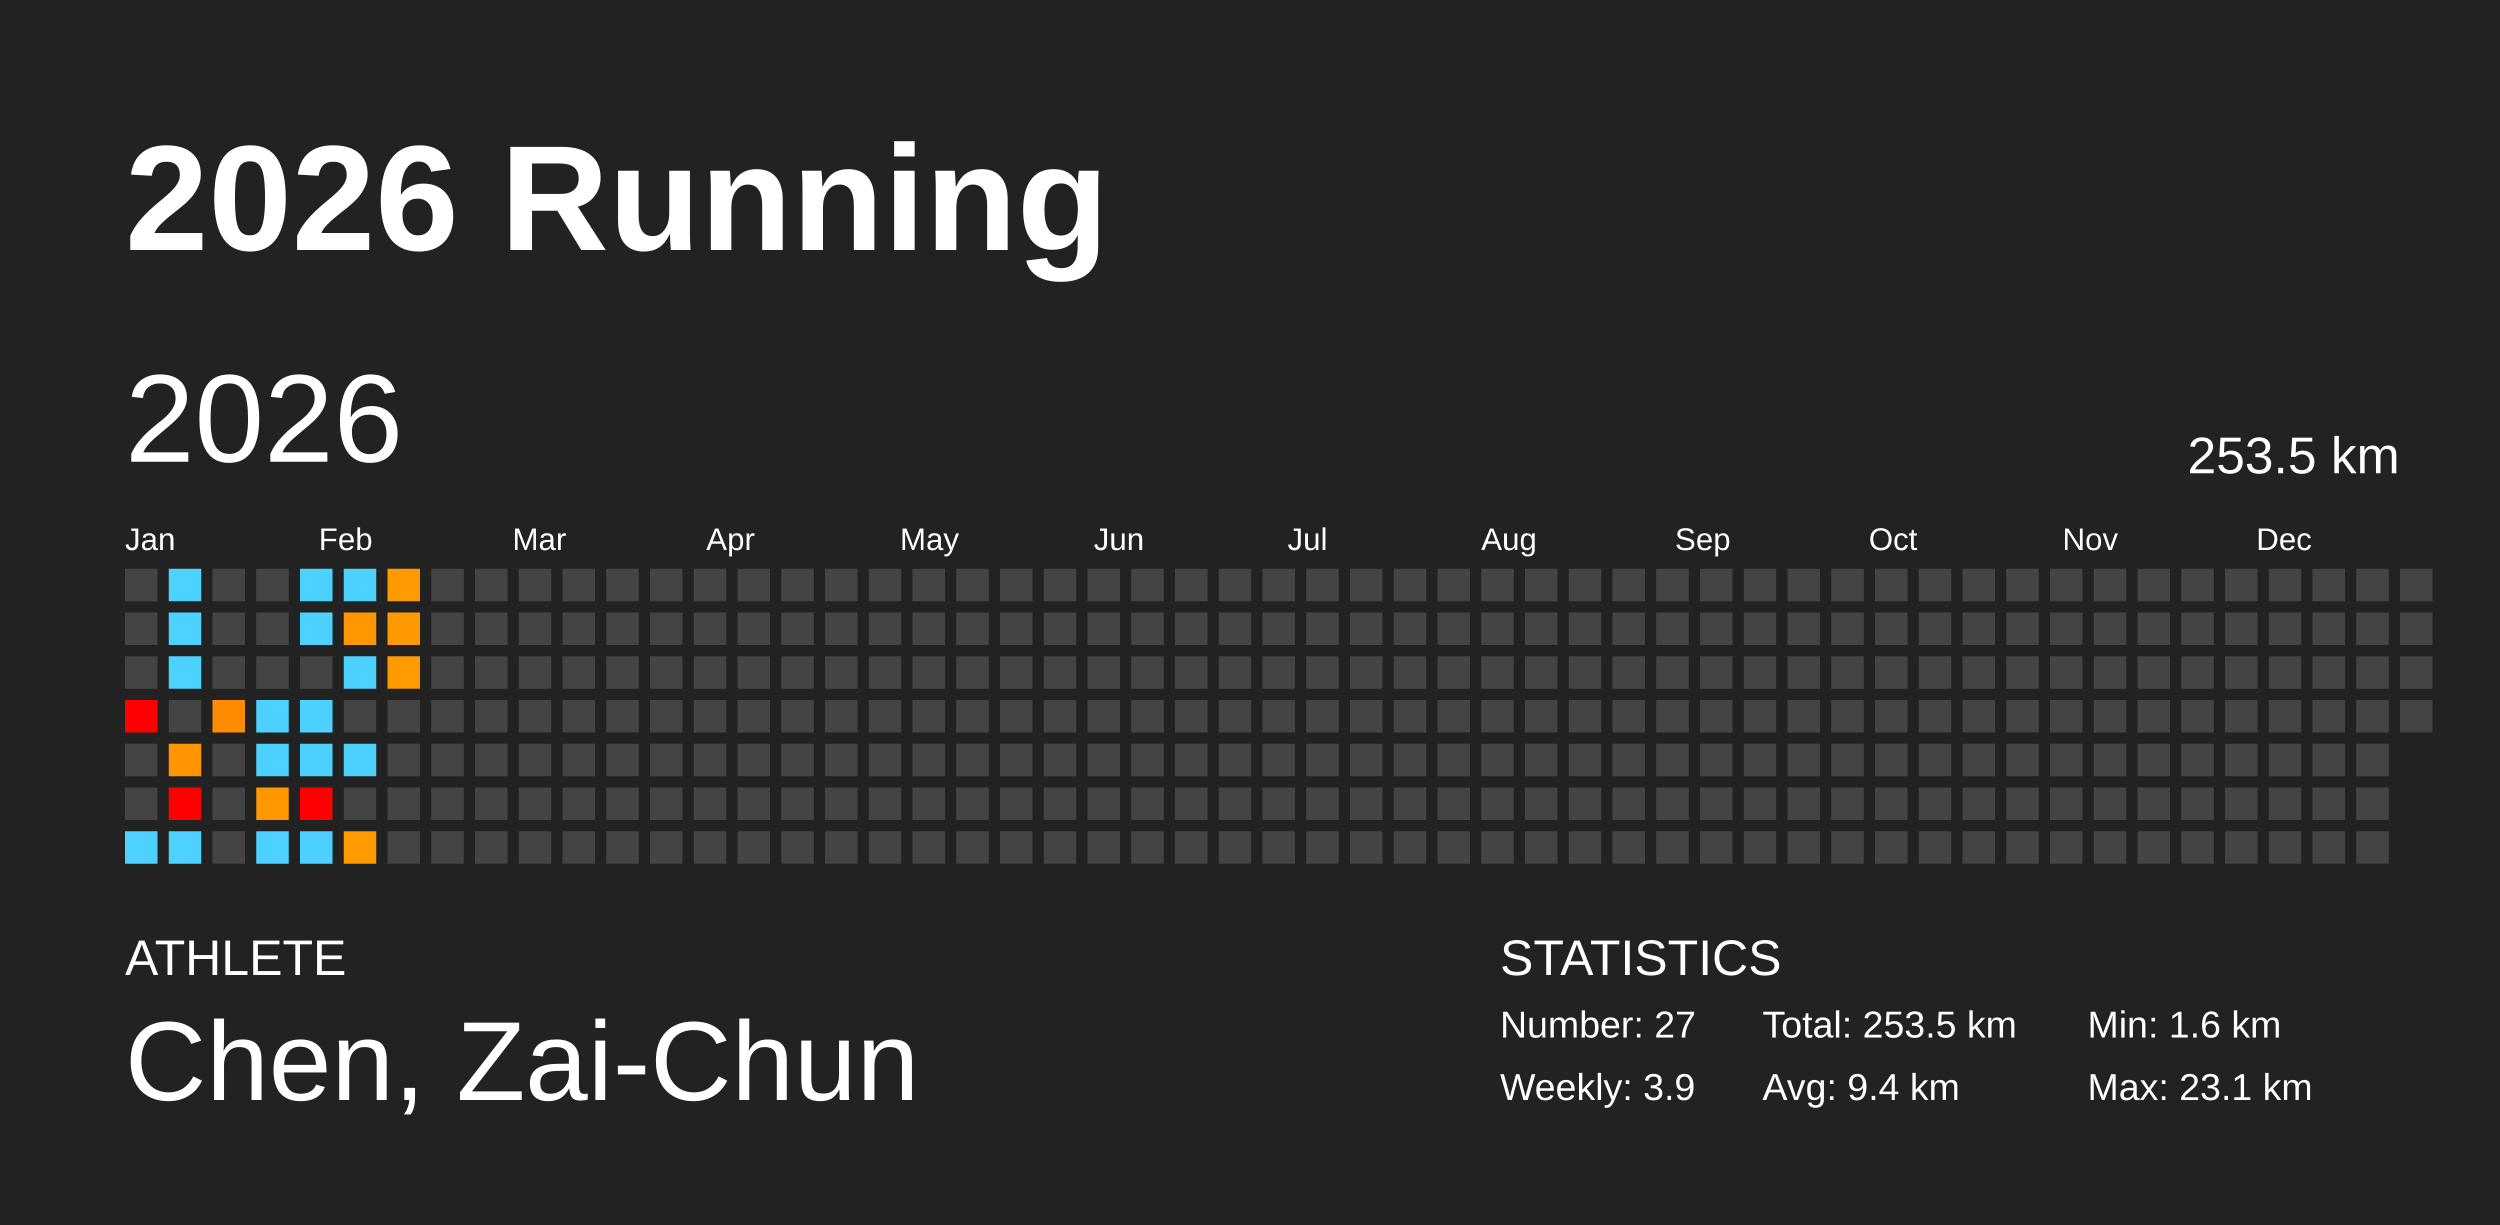
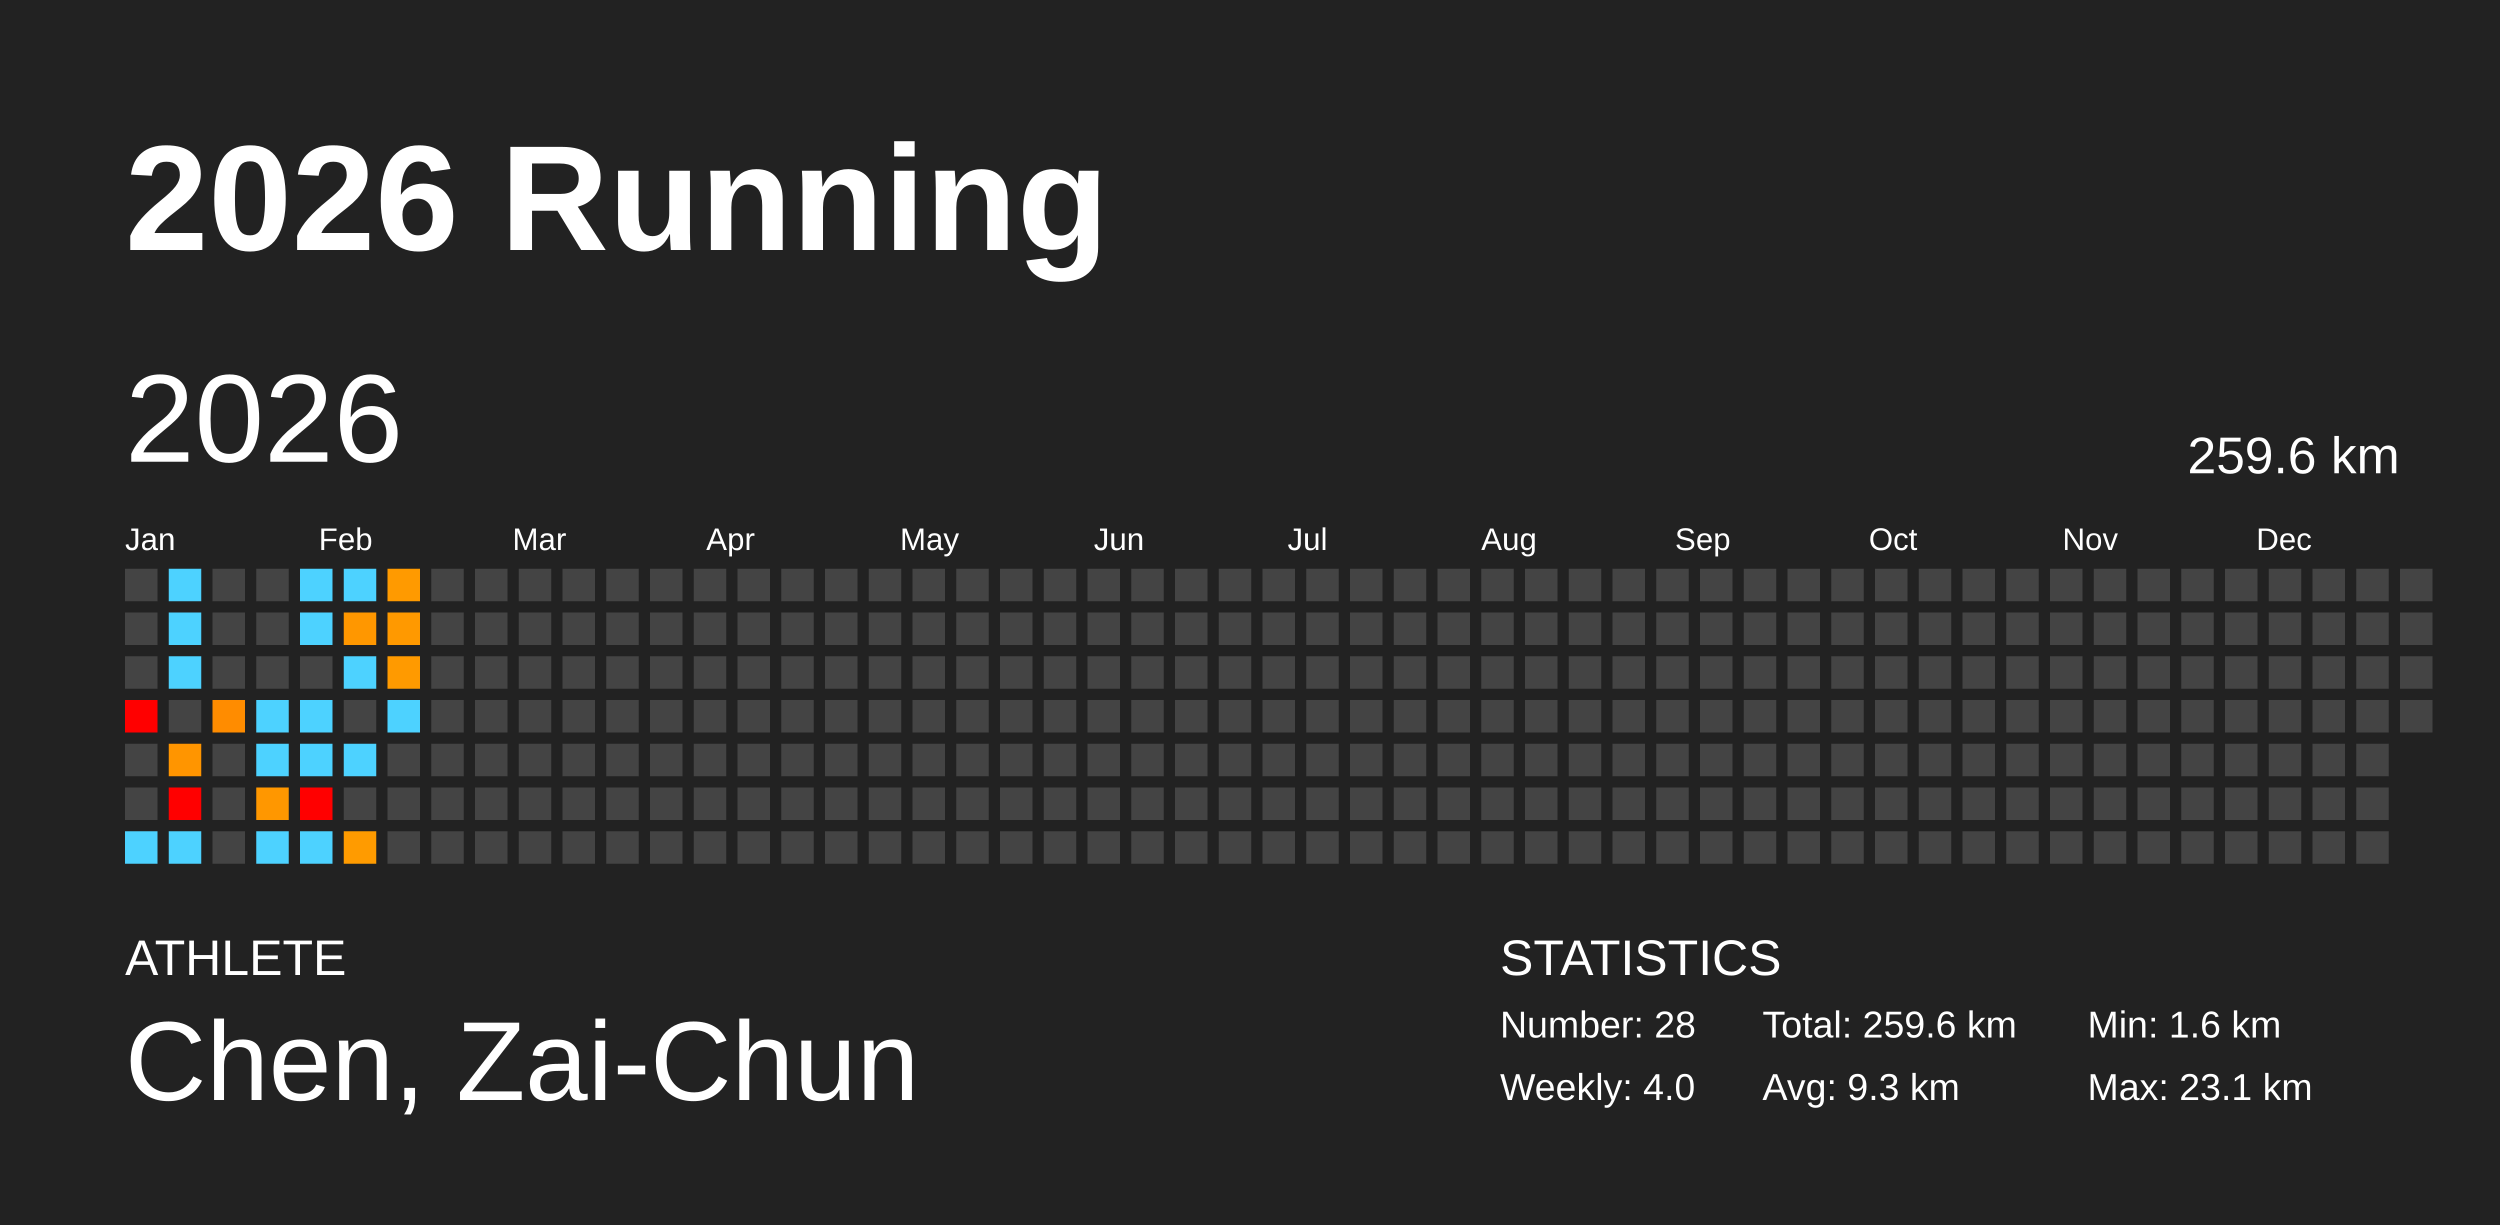
<svg xmlns="http://www.w3.org/2000/svg" baseProfile="full" height="98mm" version="1.1" viewBox="0,0,200,98" width="200mm">
  <defs />
  <rect fill="#222222" height="98" width="200" x="0" y="0" />
  <text fill="#FFFFFF" style="font-size:12px; font-family:Arial; font-weight:bold;" x="10" y="20">2026 Running</text>
  <text fill="#FFFFFF" style="font-size:4px; font-family:Arial" x="10" y="78">ATHLETE</text>
  <text fill="#FFFFFF" style="font-size:9px; font-family:Arial" x="10" y="88">Chen, Zai-Chun</text>
  <text fill="#FFFFFF" style="font-size:4px; font-family:Arial" x="120" y="78">STATISTICS</text>
-   <text fill="#FFFFFF" style="font-size:3px; font-family:Arial" x="120" y="83">Number: 27</text>
-   <text fill="#FFFFFF" style="font-size:3px; font-family:Arial" x="120" y="88">Weekly: 3.9</text>
-   <text fill="#FFFFFF" style="font-size:3px; font-family:Arial" x="141" y="83">Total: 253.5 km</text>
-   <text fill="#FFFFFF" style="font-size:3px; font-family:Arial" x="141" y="88">Avg: 9.4 km</text>
+   <text fill="#FFFFFF" style="font-size:3px; font-family:Arial" x="120" y="83">Number: 28</text>
+   <text fill="#FFFFFF" style="font-size:3px; font-family:Arial" x="120" y="88">Weekly: 4.0</text>
+   <text fill="#FFFFFF" style="font-size:3px; font-family:Arial" x="141" y="83">Total: 259.6 km</text>
+   <text fill="#FFFFFF" style="font-size:3px; font-family:Arial" x="141" y="88">Avg: 9.3 km</text>
  <text fill="#FFFFFF" style="font-size:3px; font-family:Arial" x="167" y="83">Min: 1.6 km</text>
  <text fill="#FFFFFF" style="font-size:3px; font-family:Arial" x="167" y="88">Max: 23.1 km</text>
  <text dominant-baseline="hanging" fill="#FFFFFF" style="font-size:10.0px; font-family:Arial;" x="10" y="30">2026</text>
-   <text dominant-baseline="hanging" fill="#FFFFFF" style="font-size:4.125px; font-family:Arial;" x="175" y="35">253.5 km</text>
+   <text dominant-baseline="hanging" fill="#FFFFFF" style="font-size:4.125px; font-family:Arial;" x="175" y="35">259.6 km</text>
  <text fill="#FFFFFF" style="font-size:2.5px; font-family:Arial" x="10.0" y="44">Jan</text>
  <text fill="#FFFFFF" style="font-size:2.5px; font-family:Arial" x="25.5" y="44">Feb</text>
  <text fill="#FFFFFF" style="font-size:2.5px; font-family:Arial" x="41.0" y="44">Mar</text>
  <text fill="#FFFFFF" style="font-size:2.5px; font-family:Arial" x="56.5" y="44">Apr</text>
  <text fill="#FFFFFF" style="font-size:2.5px; font-family:Arial" x="72.0" y="44">May</text>
  <text fill="#FFFFFF" style="font-size:2.5px; font-family:Arial" x="87.5" y="44">Jun</text>
  <text fill="#FFFFFF" style="font-size:2.5px; font-family:Arial" x="103.0" y="44">Jul</text>
  <text fill="#FFFFFF" style="font-size:2.5px; font-family:Arial" x="118.5" y="44">Aug</text>
  <text fill="#FFFFFF" style="font-size:2.5px; font-family:Arial" x="134.0" y="44">Sep</text>
  <text fill="#FFFFFF" style="font-size:2.5px; font-family:Arial" x="149.5" y="44">Oct</text>
  <text fill="#FFFFFF" style="font-size:2.5px; font-family:Arial" x="165.0" y="44">Nov</text>
  <text fill="#FFFFFF" style="font-size:2.5px; font-family:Arial" x="180.5" y="44">Dec</text>
  <rect fill="#444444" height="2.6" width="2.6" x="10.0" y="45.5" />
  <rect fill="#444444" height="2.6" width="2.6" x="10.0" y="49.0" />
  <rect fill="#444444" height="2.6" width="2.6" x="10.0" y="52.5" />
  <rect fill="red" height="2.6" width="2.6" x="10.0" y="56.0" />
  <rect fill="#444444" height="2.6" width="2.6" x="10.0" y="59.5" />
  <rect fill="#444444" height="2.6" width="2.6" x="10.0" y="63.0" />
  <rect fill="#4dd2ff" height="2.6" width="2.6" x="10.0" y="66.5" />
  <rect fill="#4dd2ff" height="2.6" width="2.6" x="13.5" y="45.5" />
  <rect fill="#4dd2ff" height="2.6" width="2.6" x="13.5" y="49.0" />
  <rect fill="#4dd2ff" height="2.6" width="2.6" x="13.5" y="52.5" />
  <rect fill="#444444" height="2.6" width="2.6" x="13.5" y="56.0" />
  <rect fill="#ff9500" height="2.6" width="2.6" x="13.5" y="59.5" />
  <rect fill="red" height="2.6" width="2.6" x="13.5" y="63.0" />
  <rect fill="#4dd2ff" height="2.6" width="2.6" x="13.5" y="66.5" />
  <rect fill="#444444" height="2.6" width="2.6" x="17.0" y="45.5" />
  <rect fill="#444444" height="2.6" width="2.6" x="17.0" y="49.0" />
  <rect fill="#444444" height="2.6" width="2.6" x="17.0" y="52.5" />
  <rect fill="#ff8c00" height="2.6" width="2.6" x="17.0" y="56.0" />
  <rect fill="#444444" height="2.6" width="2.6" x="17.0" y="59.5" />
  <rect fill="#444444" height="2.6" width="2.6" x="17.0" y="63.0" />
  <rect fill="#444444" height="2.6" width="2.6" x="17.0" y="66.5" />
  <rect fill="#444444" height="2.6" width="2.6" x="20.5" y="45.5" />
  <rect fill="#444444" height="2.6" width="2.6" x="20.5" y="49.0" />
  <rect fill="#444444" height="2.6" width="2.6" x="20.5" y="52.5" />
  <rect fill="#4dd2ff" height="2.6" width="2.6" x="20.5" y="56.0" />
  <rect fill="#4dd2ff" height="2.6" width="2.6" x="20.5" y="59.5" />
  <rect fill="#ff9700" height="2.6" width="2.6" x="20.5" y="63.0" />
  <rect fill="#4dd2ff" height="2.6" width="2.6" x="20.5" y="66.5" />
  <rect fill="#4dd2ff" height="2.6" width="2.6" x="24.0" y="45.5" />
  <rect fill="#4dd2ff" height="2.6" width="2.6" x="24.0" y="49.0" />
  <rect fill="#444444" height="2.6" width="2.6" x="24.0" y="52.5" />
  <rect fill="#4dd2ff" height="2.6" width="2.6" x="24.0" y="56.0" />
  <rect fill="#4dd2ff" height="2.6" width="2.6" x="24.0" y="59.5" />
  <rect fill="red" height="2.6" width="2.6" x="24.0" y="63.0" />
  <rect fill="#4dd2ff" height="2.6" width="2.6" x="24.0" y="66.5" />
  <rect fill="#4dd2ff" height="2.6" width="2.6" x="27.5" y="45.5" />
  <rect fill="#ff9700" height="2.6" width="2.6" x="27.5" y="49.0" />
  <rect fill="#4dd2ff" height="2.6" width="2.6" x="27.5" y="52.5" />
  <rect fill="#444444" height="2.6" width="2.6" x="27.5" y="56.0" />
  <rect fill="#4dd2ff" height="2.6" width="2.6" x="27.5" y="59.5" />
  <rect fill="#444444" height="2.6" width="2.6" x="27.5" y="63.0" />
  <rect fill="#ff9b00" height="2.6" width="2.6" x="27.5" y="66.5" />
  <rect fill="#ff9a00" height="2.6" width="2.6" x="31.0" y="45.5" />
  <rect fill="#ff9900" height="2.6" width="2.6" x="31.0" y="49.0" />
  <rect fill="#ff9a00" height="2.6" width="2.6" x="31.0" y="52.5" />
-   <rect fill="#444444" height="2.6" width="2.6" x="31.0" y="56.0" />
+   <rect fill="#4dd2ff" height="2.6" width="2.6" x="31.0" y="56.0" />
  <rect fill="#444444" height="2.6" width="2.6" x="31.0" y="59.5" />
  <rect fill="#444444" height="2.6" width="2.6" x="31.0" y="63.0" />
  <rect fill="#444444" height="2.6" width="2.6" x="31.0" y="66.5" />
  <rect fill="#444444" height="2.6" width="2.6" x="34.5" y="45.5" />
  <rect fill="#444444" height="2.6" width="2.6" x="34.5" y="49.0" />
  <rect fill="#444444" height="2.6" width="2.6" x="34.5" y="52.5" />
  <rect fill="#444444" height="2.6" width="2.6" x="34.5" y="56.0" />
  <rect fill="#444444" height="2.6" width="2.6" x="34.5" y="59.5" />
  <rect fill="#444444" height="2.6" width="2.6" x="34.5" y="63.0" />
  <rect fill="#444444" height="2.6" width="2.6" x="34.5" y="66.5" />
  <rect fill="#444444" height="2.6" width="2.6" x="38.0" y="45.5" />
  <rect fill="#444444" height="2.6" width="2.6" x="38.0" y="49.0" />
  <rect fill="#444444" height="2.6" width="2.6" x="38.0" y="52.5" />
  <rect fill="#444444" height="2.6" width="2.6" x="38.0" y="56.0" />
  <rect fill="#444444" height="2.6" width="2.6" x="38.0" y="59.5" />
  <rect fill="#444444" height="2.6" width="2.6" x="38.0" y="63.0" />
  <rect fill="#444444" height="2.6" width="2.6" x="38.0" y="66.5" />
  <rect fill="#444444" height="2.6" width="2.6" x="41.5" y="45.5" />
  <rect fill="#444444" height="2.6" width="2.6" x="41.5" y="49.0" />
  <rect fill="#444444" height="2.6" width="2.6" x="41.5" y="52.5" />
  <rect fill="#444444" height="2.6" width="2.6" x="41.5" y="56.0" />
  <rect fill="#444444" height="2.6" width="2.6" x="41.5" y="59.5" />
  <rect fill="#444444" height="2.6" width="2.6" x="41.5" y="63.0" />
  <rect fill="#444444" height="2.6" width="2.6" x="41.5" y="66.5" />
  <rect fill="#444444" height="2.6" width="2.6" x="45.0" y="45.5" />
  <rect fill="#444444" height="2.6" width="2.6" x="45.0" y="49.0" />
  <rect fill="#444444" height="2.6" width="2.6" x="45.0" y="52.5" />
  <rect fill="#444444" height="2.6" width="2.6" x="45.0" y="56.0" />
  <rect fill="#444444" height="2.6" width="2.6" x="45.0" y="59.5" />
  <rect fill="#444444" height="2.6" width="2.6" x="45.0" y="63.0" />
  <rect fill="#444444" height="2.6" width="2.6" x="45.0" y="66.5" />
  <rect fill="#444444" height="2.6" width="2.6" x="48.5" y="45.5" />
  <rect fill="#444444" height="2.6" width="2.6" x="48.5" y="49.0" />
  <rect fill="#444444" height="2.6" width="2.6" x="48.5" y="52.5" />
  <rect fill="#444444" height="2.6" width="2.6" x="48.5" y="56.0" />
  <rect fill="#444444" height="2.6" width="2.6" x="48.5" y="59.5" />
  <rect fill="#444444" height="2.6" width="2.6" x="48.5" y="63.0" />
  <rect fill="#444444" height="2.6" width="2.6" x="48.5" y="66.5" />
  <rect fill="#444444" height="2.6" width="2.6" x="52.0" y="45.5" />
  <rect fill="#444444" height="2.6" width="2.6" x="52.0" y="49.0" />
  <rect fill="#444444" height="2.6" width="2.6" x="52.0" y="52.5" />
  <rect fill="#444444" height="2.6" width="2.6" x="52.0" y="56.0" />
  <rect fill="#444444" height="2.6" width="2.6" x="52.0" y="59.5" />
  <rect fill="#444444" height="2.6" width="2.6" x="52.0" y="63.0" />
  <rect fill="#444444" height="2.6" width="2.6" x="52.0" y="66.5" />
  <rect fill="#444444" height="2.6" width="2.6" x="55.5" y="45.5" />
  <rect fill="#444444" height="2.6" width="2.6" x="55.5" y="49.0" />
  <rect fill="#444444" height="2.6" width="2.6" x="55.5" y="52.5" />
  <rect fill="#444444" height="2.6" width="2.6" x="55.5" y="56.0" />
  <rect fill="#444444" height="2.6" width="2.6" x="55.5" y="59.5" />
  <rect fill="#444444" height="2.6" width="2.6" x="55.5" y="63.0" />
  <rect fill="#444444" height="2.6" width="2.6" x="55.5" y="66.5" />
  <rect fill="#444444" height="2.6" width="2.6" x="59.0" y="45.5" />
  <rect fill="#444444" height="2.6" width="2.6" x="59.0" y="49.0" />
  <rect fill="#444444" height="2.6" width="2.6" x="59.0" y="52.5" />
  <rect fill="#444444" height="2.6" width="2.6" x="59.0" y="56.0" />
  <rect fill="#444444" height="2.6" width="2.6" x="59.0" y="59.5" />
  <rect fill="#444444" height="2.6" width="2.6" x="59.0" y="63.0" />
  <rect fill="#444444" height="2.6" width="2.6" x="59.0" y="66.5" />
  <rect fill="#444444" height="2.6" width="2.6" x="62.5" y="45.5" />
  <rect fill="#444444" height="2.6" width="2.6" x="62.5" y="49.0" />
  <rect fill="#444444" height="2.6" width="2.6" x="62.5" y="52.5" />
  <rect fill="#444444" height="2.6" width="2.6" x="62.5" y="56.0" />
  <rect fill="#444444" height="2.6" width="2.6" x="62.5" y="59.5" />
  <rect fill="#444444" height="2.6" width="2.6" x="62.5" y="63.0" />
  <rect fill="#444444" height="2.6" width="2.6" x="62.5" y="66.5" />
  <rect fill="#444444" height="2.6" width="2.6" x="66.0" y="45.5" />
  <rect fill="#444444" height="2.6" width="2.6" x="66.0" y="49.0" />
  <rect fill="#444444" height="2.6" width="2.6" x="66.0" y="52.5" />
  <rect fill="#444444" height="2.6" width="2.6" x="66.0" y="56.0" />
  <rect fill="#444444" height="2.6" width="2.6" x="66.0" y="59.5" />
  <rect fill="#444444" height="2.6" width="2.6" x="66.0" y="63.0" />
  <rect fill="#444444" height="2.6" width="2.6" x="66.0" y="66.5" />
  <rect fill="#444444" height="2.6" width="2.6" x="69.5" y="45.5" />
  <rect fill="#444444" height="2.6" width="2.6" x="69.5" y="49.0" />
  <rect fill="#444444" height="2.6" width="2.6" x="69.5" y="52.5" />
  <rect fill="#444444" height="2.6" width="2.6" x="69.5" y="56.0" />
  <rect fill="#444444" height="2.6" width="2.6" x="69.5" y="59.5" />
  <rect fill="#444444" height="2.6" width="2.6" x="69.5" y="63.0" />
  <rect fill="#444444" height="2.6" width="2.6" x="69.5" y="66.5" />
  <rect fill="#444444" height="2.6" width="2.6" x="73.0" y="45.5" />
  <rect fill="#444444" height="2.6" width="2.6" x="73.0" y="49.0" />
  <rect fill="#444444" height="2.6" width="2.6" x="73.0" y="52.5" />
  <rect fill="#444444" height="2.6" width="2.6" x="73.0" y="56.0" />
  <rect fill="#444444" height="2.6" width="2.6" x="73.0" y="59.5" />
  <rect fill="#444444" height="2.6" width="2.6" x="73.0" y="63.0" />
  <rect fill="#444444" height="2.6" width="2.6" x="73.0" y="66.5" />
  <rect fill="#444444" height="2.6" width="2.6" x="76.5" y="45.5" />
  <rect fill="#444444" height="2.6" width="2.6" x="76.5" y="49.0" />
  <rect fill="#444444" height="2.6" width="2.6" x="76.5" y="52.5" />
  <rect fill="#444444" height="2.6" width="2.6" x="76.5" y="56.0" />
  <rect fill="#444444" height="2.6" width="2.6" x="76.5" y="59.5" />
  <rect fill="#444444" height="2.6" width="2.6" x="76.5" y="63.0" />
  <rect fill="#444444" height="2.6" width="2.6" x="76.5" y="66.5" />
  <rect fill="#444444" height="2.6" width="2.6" x="80.0" y="45.5" />
  <rect fill="#444444" height="2.6" width="2.6" x="80.0" y="49.0" />
  <rect fill="#444444" height="2.6" width="2.6" x="80.0" y="52.5" />
  <rect fill="#444444" height="2.6" width="2.6" x="80.0" y="56.0" />
  <rect fill="#444444" height="2.6" width="2.6" x="80.0" y="59.5" />
  <rect fill="#444444" height="2.6" width="2.6" x="80.0" y="63.0" />
  <rect fill="#444444" height="2.6" width="2.6" x="80.0" y="66.5" />
  <rect fill="#444444" height="2.6" width="2.6" x="83.5" y="45.5" />
  <rect fill="#444444" height="2.6" width="2.6" x="83.5" y="49.0" />
  <rect fill="#444444" height="2.6" width="2.6" x="83.5" y="52.5" />
  <rect fill="#444444" height="2.6" width="2.6" x="83.5" y="56.0" />
  <rect fill="#444444" height="2.6" width="2.6" x="83.5" y="59.5" />
  <rect fill="#444444" height="2.6" width="2.6" x="83.5" y="63.0" />
  <rect fill="#444444" height="2.6" width="2.6" x="83.5" y="66.5" />
  <rect fill="#444444" height="2.6" width="2.6" x="87.0" y="45.5" />
  <rect fill="#444444" height="2.6" width="2.6" x="87.0" y="49.0" />
  <rect fill="#444444" height="2.6" width="2.6" x="87.0" y="52.5" />
  <rect fill="#444444" height="2.6" width="2.6" x="87.0" y="56.0" />
  <rect fill="#444444" height="2.6" width="2.6" x="87.0" y="59.5" />
  <rect fill="#444444" height="2.6" width="2.6" x="87.0" y="63.0" />
  <rect fill="#444444" height="2.6" width="2.6" x="87.0" y="66.5" />
  <rect fill="#444444" height="2.6" width="2.6" x="90.5" y="45.5" />
  <rect fill="#444444" height="2.6" width="2.6" x="90.5" y="49.0" />
  <rect fill="#444444" height="2.6" width="2.6" x="90.5" y="52.5" />
  <rect fill="#444444" height="2.6" width="2.6" x="90.5" y="56.0" />
  <rect fill="#444444" height="2.6" width="2.6" x="90.5" y="59.5" />
  <rect fill="#444444" height="2.6" width="2.6" x="90.5" y="63.0" />
  <rect fill="#444444" height="2.6" width="2.6" x="90.5" y="66.5" />
  <rect fill="#444444" height="2.6" width="2.6" x="94.0" y="45.5" />
  <rect fill="#444444" height="2.6" width="2.6" x="94.0" y="49.0" />
  <rect fill="#444444" height="2.6" width="2.6" x="94.0" y="52.5" />
  <rect fill="#444444" height="2.6" width="2.6" x="94.0" y="56.0" />
  <rect fill="#444444" height="2.6" width="2.6" x="94.0" y="59.5" />
  <rect fill="#444444" height="2.6" width="2.6" x="94.0" y="63.0" />
  <rect fill="#444444" height="2.6" width="2.6" x="94.0" y="66.5" />
  <rect fill="#444444" height="2.6" width="2.6" x="97.5" y="45.5" />
  <rect fill="#444444" height="2.6" width="2.6" x="97.5" y="49.0" />
  <rect fill="#444444" height="2.6" width="2.6" x="97.5" y="52.5" />
  <rect fill="#444444" height="2.6" width="2.6" x="97.5" y="56.0" />
  <rect fill="#444444" height="2.6" width="2.6" x="97.5" y="59.5" />
  <rect fill="#444444" height="2.6" width="2.6" x="97.5" y="63.0" />
  <rect fill="#444444" height="2.6" width="2.6" x="97.5" y="66.5" />
  <rect fill="#444444" height="2.6" width="2.6" x="101.0" y="45.5" />
  <rect fill="#444444" height="2.6" width="2.6" x="101.0" y="49.0" />
  <rect fill="#444444" height="2.6" width="2.6" x="101.0" y="52.5" />
  <rect fill="#444444" height="2.6" width="2.6" x="101.0" y="56.0" />
  <rect fill="#444444" height="2.6" width="2.6" x="101.0" y="59.5" />
  <rect fill="#444444" height="2.6" width="2.6" x="101.0" y="63.0" />
  <rect fill="#444444" height="2.6" width="2.6" x="101.0" y="66.5" />
  <rect fill="#444444" height="2.6" width="2.6" x="104.5" y="45.5" />
  <rect fill="#444444" height="2.6" width="2.6" x="104.5" y="49.0" />
  <rect fill="#444444" height="2.6" width="2.6" x="104.5" y="52.5" />
  <rect fill="#444444" height="2.6" width="2.6" x="104.5" y="56.0" />
  <rect fill="#444444" height="2.6" width="2.6" x="104.5" y="59.5" />
  <rect fill="#444444" height="2.6" width="2.6" x="104.5" y="63.0" />
  <rect fill="#444444" height="2.6" width="2.6" x="104.5" y="66.5" />
  <rect fill="#444444" height="2.6" width="2.6" x="108.0" y="45.5" />
  <rect fill="#444444" height="2.6" width="2.6" x="108.0" y="49.0" />
  <rect fill="#444444" height="2.6" width="2.6" x="108.0" y="52.5" />
  <rect fill="#444444" height="2.6" width="2.6" x="108.0" y="56.0" />
  <rect fill="#444444" height="2.6" width="2.6" x="108.0" y="59.5" />
  <rect fill="#444444" height="2.6" width="2.6" x="108.0" y="63.0" />
  <rect fill="#444444" height="2.6" width="2.6" x="108.0" y="66.5" />
  <rect fill="#444444" height="2.6" width="2.6" x="111.5" y="45.5" />
  <rect fill="#444444" height="2.6" width="2.6" x="111.5" y="49.0" />
  <rect fill="#444444" height="2.6" width="2.6" x="111.5" y="52.5" />
  <rect fill="#444444" height="2.6" width="2.6" x="111.5" y="56.0" />
  <rect fill="#444444" height="2.6" width="2.6" x="111.5" y="59.5" />
  <rect fill="#444444" height="2.6" width="2.6" x="111.5" y="63.0" />
  <rect fill="#444444" height="2.6" width="2.6" x="111.5" y="66.5" />
  <rect fill="#444444" height="2.6" width="2.6" x="115.0" y="45.5" />
  <rect fill="#444444" height="2.6" width="2.6" x="115.0" y="49.0" />
  <rect fill="#444444" height="2.6" width="2.6" x="115.0" y="52.5" />
  <rect fill="#444444" height="2.6" width="2.6" x="115.0" y="56.0" />
  <rect fill="#444444" height="2.6" width="2.6" x="115.0" y="59.5" />
  <rect fill="#444444" height="2.6" width="2.6" x="115.0" y="63.0" />
  <rect fill="#444444" height="2.6" width="2.6" x="115.0" y="66.5" />
  <rect fill="#444444" height="2.6" width="2.6" x="118.5" y="45.5" />
  <rect fill="#444444" height="2.6" width="2.6" x="118.5" y="49.0" />
  <rect fill="#444444" height="2.6" width="2.6" x="118.5" y="52.5" />
  <rect fill="#444444" height="2.6" width="2.6" x="118.5" y="56.0" />
  <rect fill="#444444" height="2.6" width="2.6" x="118.5" y="59.5" />
  <rect fill="#444444" height="2.6" width="2.6" x="118.5" y="63.0" />
  <rect fill="#444444" height="2.6" width="2.6" x="118.5" y="66.5" />
  <rect fill="#444444" height="2.6" width="2.6" x="122.0" y="45.5" />
  <rect fill="#444444" height="2.6" width="2.6" x="122.0" y="49.0" />
  <rect fill="#444444" height="2.6" width="2.6" x="122.0" y="52.5" />
  <rect fill="#444444" height="2.6" width="2.6" x="122.0" y="56.0" />
  <rect fill="#444444" height="2.6" width="2.6" x="122.0" y="59.5" />
  <rect fill="#444444" height="2.6" width="2.6" x="122.0" y="63.0" />
  <rect fill="#444444" height="2.6" width="2.6" x="122.0" y="66.5" />
  <rect fill="#444444" height="2.6" width="2.6" x="125.5" y="45.5" />
  <rect fill="#444444" height="2.6" width="2.6" x="125.5" y="49.0" />
  <rect fill="#444444" height="2.6" width="2.6" x="125.5" y="52.5" />
  <rect fill="#444444" height="2.6" width="2.6" x="125.5" y="56.0" />
  <rect fill="#444444" height="2.6" width="2.6" x="125.5" y="59.5" />
  <rect fill="#444444" height="2.6" width="2.6" x="125.5" y="63.0" />
  <rect fill="#444444" height="2.6" width="2.6" x="125.5" y="66.5" />
  <rect fill="#444444" height="2.6" width="2.6" x="129.0" y="45.5" />
  <rect fill="#444444" height="2.6" width="2.6" x="129.0" y="49.0" />
  <rect fill="#444444" height="2.6" width="2.6" x="129.0" y="52.5" />
  <rect fill="#444444" height="2.6" width="2.6" x="129.0" y="56.0" />
  <rect fill="#444444" height="2.6" width="2.6" x="129.0" y="59.5" />
  <rect fill="#444444" height="2.6" width="2.6" x="129.0" y="63.0" />
  <rect fill="#444444" height="2.6" width="2.6" x="129.0" y="66.5" />
  <rect fill="#444444" height="2.6" width="2.6" x="132.5" y="45.5" />
  <rect fill="#444444" height="2.6" width="2.6" x="132.5" y="49.0" />
  <rect fill="#444444" height="2.6" width="2.6" x="132.5" y="52.5" />
  <rect fill="#444444" height="2.6" width="2.6" x="132.5" y="56.0" />
  <rect fill="#444444" height="2.6" width="2.6" x="132.5" y="59.5" />
  <rect fill="#444444" height="2.6" width="2.6" x="132.5" y="63.0" />
  <rect fill="#444444" height="2.6" width="2.6" x="132.5" y="66.5" />
  <rect fill="#444444" height="2.6" width="2.6" x="136.0" y="45.5" />
  <rect fill="#444444" height="2.6" width="2.6" x="136.0" y="49.0" />
  <rect fill="#444444" height="2.6" width="2.6" x="136.0" y="52.5" />
  <rect fill="#444444" height="2.6" width="2.6" x="136.0" y="56.0" />
  <rect fill="#444444" height="2.6" width="2.6" x="136.0" y="59.5" />
  <rect fill="#444444" height="2.6" width="2.6" x="136.0" y="63.0" />
  <rect fill="#444444" height="2.6" width="2.6" x="136.0" y="66.5" />
  <rect fill="#444444" height="2.6" width="2.6" x="139.5" y="45.5" />
  <rect fill="#444444" height="2.6" width="2.6" x="139.5" y="49.0" />
  <rect fill="#444444" height="2.6" width="2.6" x="139.5" y="52.5" />
  <rect fill="#444444" height="2.6" width="2.6" x="139.5" y="56.0" />
  <rect fill="#444444" height="2.6" width="2.6" x="139.5" y="59.5" />
  <rect fill="#444444" height="2.6" width="2.6" x="139.5" y="63.0" />
  <rect fill="#444444" height="2.6" width="2.6" x="139.5" y="66.5" />
  <rect fill="#444444" height="2.6" width="2.6" x="143.0" y="45.5" />
  <rect fill="#444444" height="2.6" width="2.6" x="143.0" y="49.0" />
  <rect fill="#444444" height="2.6" width="2.6" x="143.0" y="52.5" />
  <rect fill="#444444" height="2.6" width="2.6" x="143.0" y="56.0" />
  <rect fill="#444444" height="2.6" width="2.6" x="143.0" y="59.5" />
  <rect fill="#444444" height="2.6" width="2.6" x="143.0" y="63.0" />
  <rect fill="#444444" height="2.6" width="2.6" x="143.0" y="66.5" />
  <rect fill="#444444" height="2.6" width="2.6" x="146.5" y="45.5" />
  <rect fill="#444444" height="2.6" width="2.6" x="146.5" y="49.0" />
  <rect fill="#444444" height="2.6" width="2.6" x="146.5" y="52.5" />
  <rect fill="#444444" height="2.6" width="2.6" x="146.5" y="56.0" />
  <rect fill="#444444" height="2.6" width="2.6" x="146.5" y="59.5" />
  <rect fill="#444444" height="2.6" width="2.6" x="146.5" y="63.0" />
  <rect fill="#444444" height="2.6" width="2.6" x="146.5" y="66.5" />
  <rect fill="#444444" height="2.6" width="2.6" x="150.0" y="45.5" />
  <rect fill="#444444" height="2.6" width="2.6" x="150.0" y="49.0" />
  <rect fill="#444444" height="2.6" width="2.6" x="150.0" y="52.5" />
  <rect fill="#444444" height="2.6" width="2.6" x="150.0" y="56.0" />
  <rect fill="#444444" height="2.6" width="2.6" x="150.0" y="59.5" />
  <rect fill="#444444" height="2.6" width="2.6" x="150.0" y="63.0" />
  <rect fill="#444444" height="2.6" width="2.6" x="150.0" y="66.5" />
  <rect fill="#444444" height="2.6" width="2.6" x="153.5" y="45.5" />
  <rect fill="#444444" height="2.6" width="2.6" x="153.5" y="49.0" />
  <rect fill="#444444" height="2.6" width="2.6" x="153.5" y="52.5" />
  <rect fill="#444444" height="2.6" width="2.6" x="153.5" y="56.0" />
  <rect fill="#444444" height="2.6" width="2.6" x="153.5" y="59.5" />
  <rect fill="#444444" height="2.6" width="2.6" x="153.5" y="63.0" />
  <rect fill="#444444" height="2.6" width="2.6" x="153.5" y="66.5" />
  <rect fill="#444444" height="2.6" width="2.6" x="157.0" y="45.5" />
  <rect fill="#444444" height="2.6" width="2.6" x="157.0" y="49.0" />
  <rect fill="#444444" height="2.6" width="2.6" x="157.0" y="52.5" />
  <rect fill="#444444" height="2.6" width="2.6" x="157.0" y="56.0" />
  <rect fill="#444444" height="2.6" width="2.6" x="157.0" y="59.5" />
  <rect fill="#444444" height="2.6" width="2.6" x="157.0" y="63.0" />
  <rect fill="#444444" height="2.6" width="2.6" x="157.0" y="66.5" />
  <rect fill="#444444" height="2.6" width="2.6" x="160.5" y="45.5" />
  <rect fill="#444444" height="2.6" width="2.6" x="160.5" y="49.0" />
  <rect fill="#444444" height="2.6" width="2.6" x="160.5" y="52.5" />
  <rect fill="#444444" height="2.6" width="2.6" x="160.5" y="56.0" />
  <rect fill="#444444" height="2.6" width="2.6" x="160.5" y="59.5" />
  <rect fill="#444444" height="2.6" width="2.6" x="160.5" y="63.0" />
  <rect fill="#444444" height="2.6" width="2.6" x="160.5" y="66.5" />
  <rect fill="#444444" height="2.6" width="2.6" x="164.0" y="45.5" />
  <rect fill="#444444" height="2.6" width="2.6" x="164.0" y="49.0" />
  <rect fill="#444444" height="2.6" width="2.6" x="164.0" y="52.5" />
  <rect fill="#444444" height="2.6" width="2.6" x="164.0" y="56.0" />
  <rect fill="#444444" height="2.6" width="2.6" x="164.0" y="59.5" />
  <rect fill="#444444" height="2.6" width="2.6" x="164.0" y="63.0" />
  <rect fill="#444444" height="2.6" width="2.6" x="164.0" y="66.5" />
  <rect fill="#444444" height="2.6" width="2.6" x="167.5" y="45.5" />
  <rect fill="#444444" height="2.6" width="2.6" x="167.5" y="49.0" />
  <rect fill="#444444" height="2.6" width="2.6" x="167.5" y="52.5" />
  <rect fill="#444444" height="2.6" width="2.6" x="167.5" y="56.0" />
  <rect fill="#444444" height="2.6" width="2.6" x="167.5" y="59.5" />
  <rect fill="#444444" height="2.6" width="2.6" x="167.5" y="63.0" />
  <rect fill="#444444" height="2.6" width="2.6" x="167.5" y="66.5" />
  <rect fill="#444444" height="2.6" width="2.6" x="171.0" y="45.5" />
  <rect fill="#444444" height="2.6" width="2.6" x="171.0" y="49.0" />
  <rect fill="#444444" height="2.6" width="2.6" x="171.0" y="52.5" />
  <rect fill="#444444" height="2.6" width="2.6" x="171.0" y="56.0" />
  <rect fill="#444444" height="2.6" width="2.6" x="171.0" y="59.5" />
  <rect fill="#444444" height="2.6" width="2.6" x="171.0" y="63.0" />
  <rect fill="#444444" height="2.6" width="2.6" x="171.0" y="66.5" />
  <rect fill="#444444" height="2.6" width="2.6" x="174.5" y="45.5" />
  <rect fill="#444444" height="2.6" width="2.6" x="174.5" y="49.0" />
  <rect fill="#444444" height="2.6" width="2.6" x="174.5" y="52.5" />
  <rect fill="#444444" height="2.6" width="2.6" x="174.5" y="56.0" />
  <rect fill="#444444" height="2.6" width="2.6" x="174.5" y="59.5" />
  <rect fill="#444444" height="2.6" width="2.6" x="174.5" y="63.0" />
  <rect fill="#444444" height="2.6" width="2.6" x="174.5" y="66.5" />
  <rect fill="#444444" height="2.6" width="2.6" x="178.0" y="45.5" />
  <rect fill="#444444" height="2.6" width="2.6" x="178.0" y="49.0" />
  <rect fill="#444444" height="2.6" width="2.6" x="178.0" y="52.5" />
  <rect fill="#444444" height="2.6" width="2.6" x="178.0" y="56.0" />
  <rect fill="#444444" height="2.6" width="2.6" x="178.0" y="59.5" />
  <rect fill="#444444" height="2.6" width="2.6" x="178.0" y="63.0" />
  <rect fill="#444444" height="2.6" width="2.6" x="178.0" y="66.5" />
  <rect fill="#444444" height="2.6" width="2.6" x="181.5" y="45.5" />
  <rect fill="#444444" height="2.6" width="2.6" x="181.5" y="49.0" />
  <rect fill="#444444" height="2.6" width="2.6" x="181.5" y="52.5" />
  <rect fill="#444444" height="2.6" width="2.6" x="181.5" y="56.0" />
  <rect fill="#444444" height="2.6" width="2.6" x="181.5" y="59.5" />
  <rect fill="#444444" height="2.6" width="2.6" x="181.5" y="63.0" />
  <rect fill="#444444" height="2.6" width="2.6" x="181.5" y="66.5" />
  <rect fill="#444444" height="2.6" width="2.6" x="185.0" y="45.5" />
  <rect fill="#444444" height="2.6" width="2.6" x="185.0" y="49.0" />
  <rect fill="#444444" height="2.6" width="2.6" x="185.0" y="52.5" />
  <rect fill="#444444" height="2.6" width="2.6" x="185.0" y="56.0" />
  <rect fill="#444444" height="2.6" width="2.6" x="185.0" y="59.5" />
  <rect fill="#444444" height="2.6" width="2.6" x="185.0" y="63.0" />
  <rect fill="#444444" height="2.6" width="2.6" x="185.0" y="66.5" />
  <rect fill="#444444" height="2.6" width="2.6" x="188.5" y="45.5" />
  <rect fill="#444444" height="2.6" width="2.6" x="188.5" y="49.0" />
  <rect fill="#444444" height="2.6" width="2.6" x="188.5" y="52.5" />
  <rect fill="#444444" height="2.6" width="2.6" x="188.5" y="56.0" />
  <rect fill="#444444" height="2.6" width="2.6" x="188.5" y="59.5" />
  <rect fill="#444444" height="2.6" width="2.6" x="188.5" y="63.0" />
  <rect fill="#444444" height="2.6" width="2.6" x="188.5" y="66.5" />
  <rect fill="#444444" height="2.6" width="2.6" x="192.0" y="45.5" />
  <rect fill="#444444" height="2.6" width="2.6" x="192.0" y="49.0" />
  <rect fill="#444444" height="2.6" width="2.6" x="192.0" y="52.5" />
  <rect fill="#444444" height="2.6" width="2.6" x="192.0" y="56.0" />
</svg>
